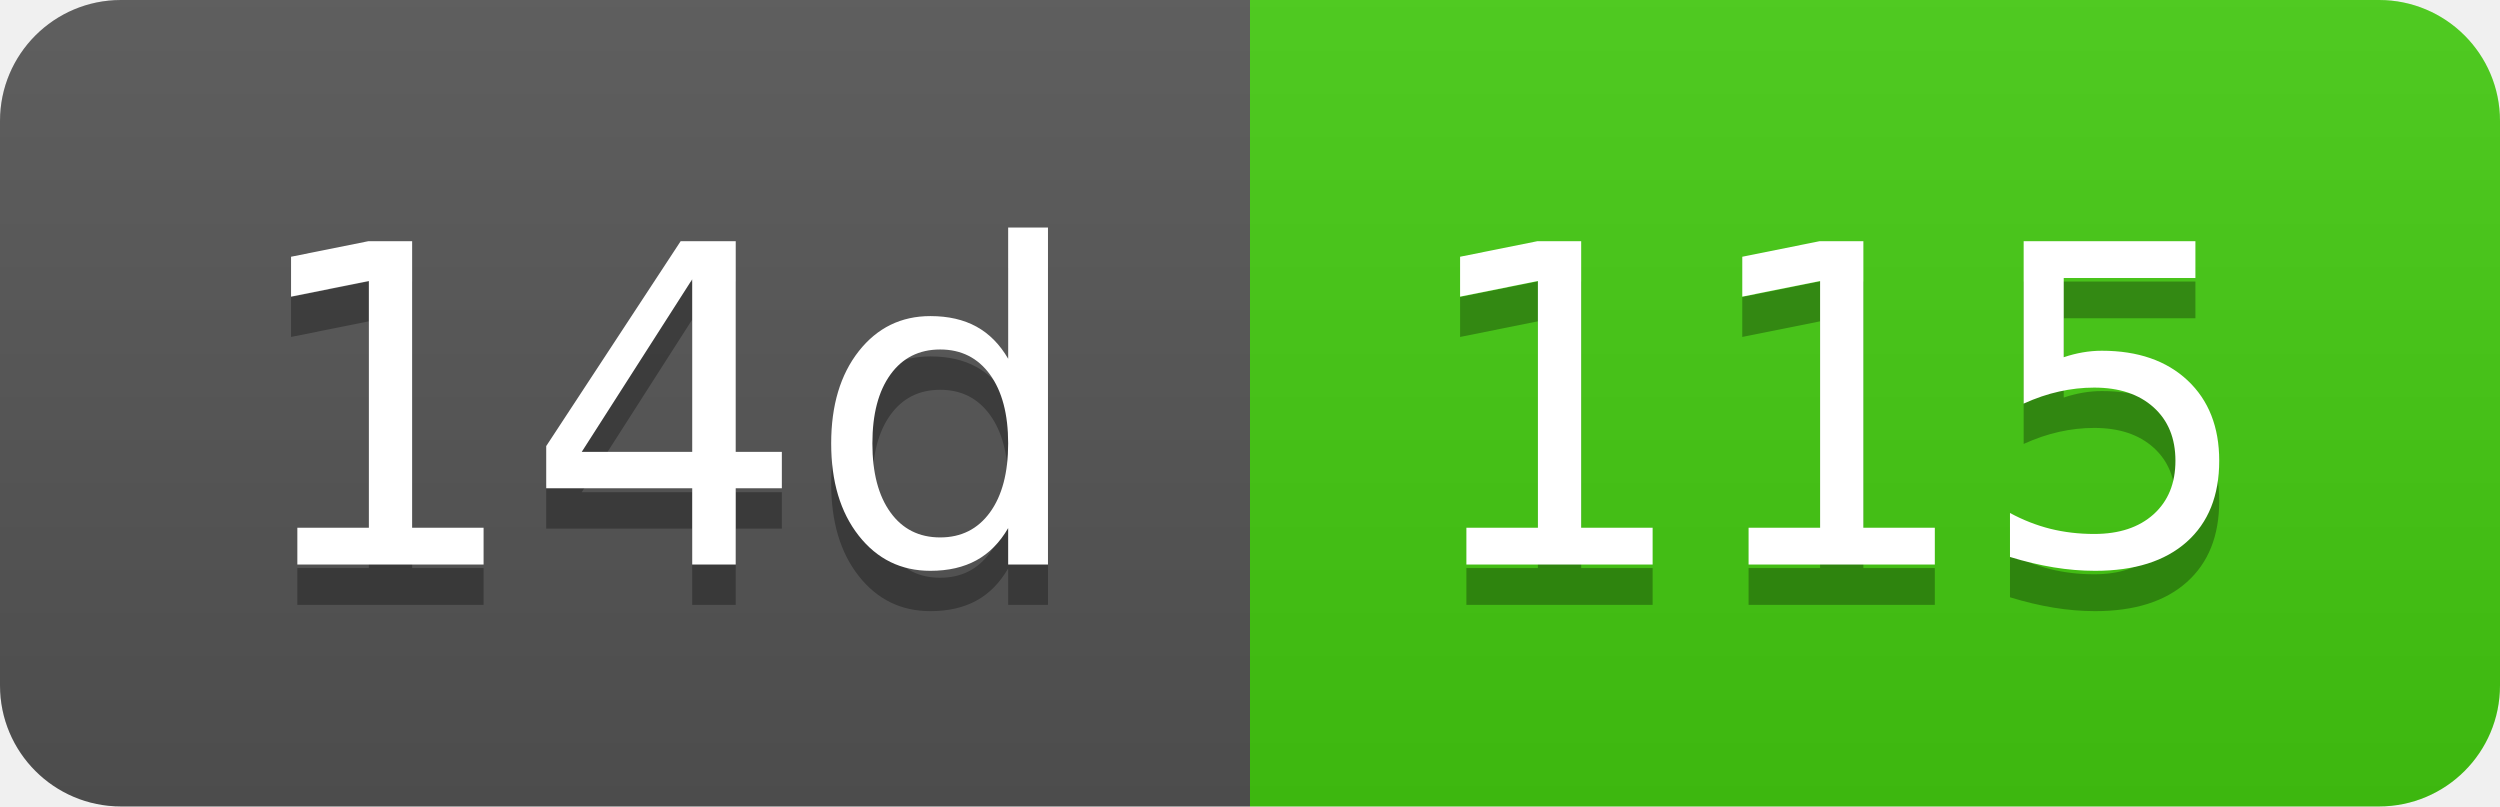
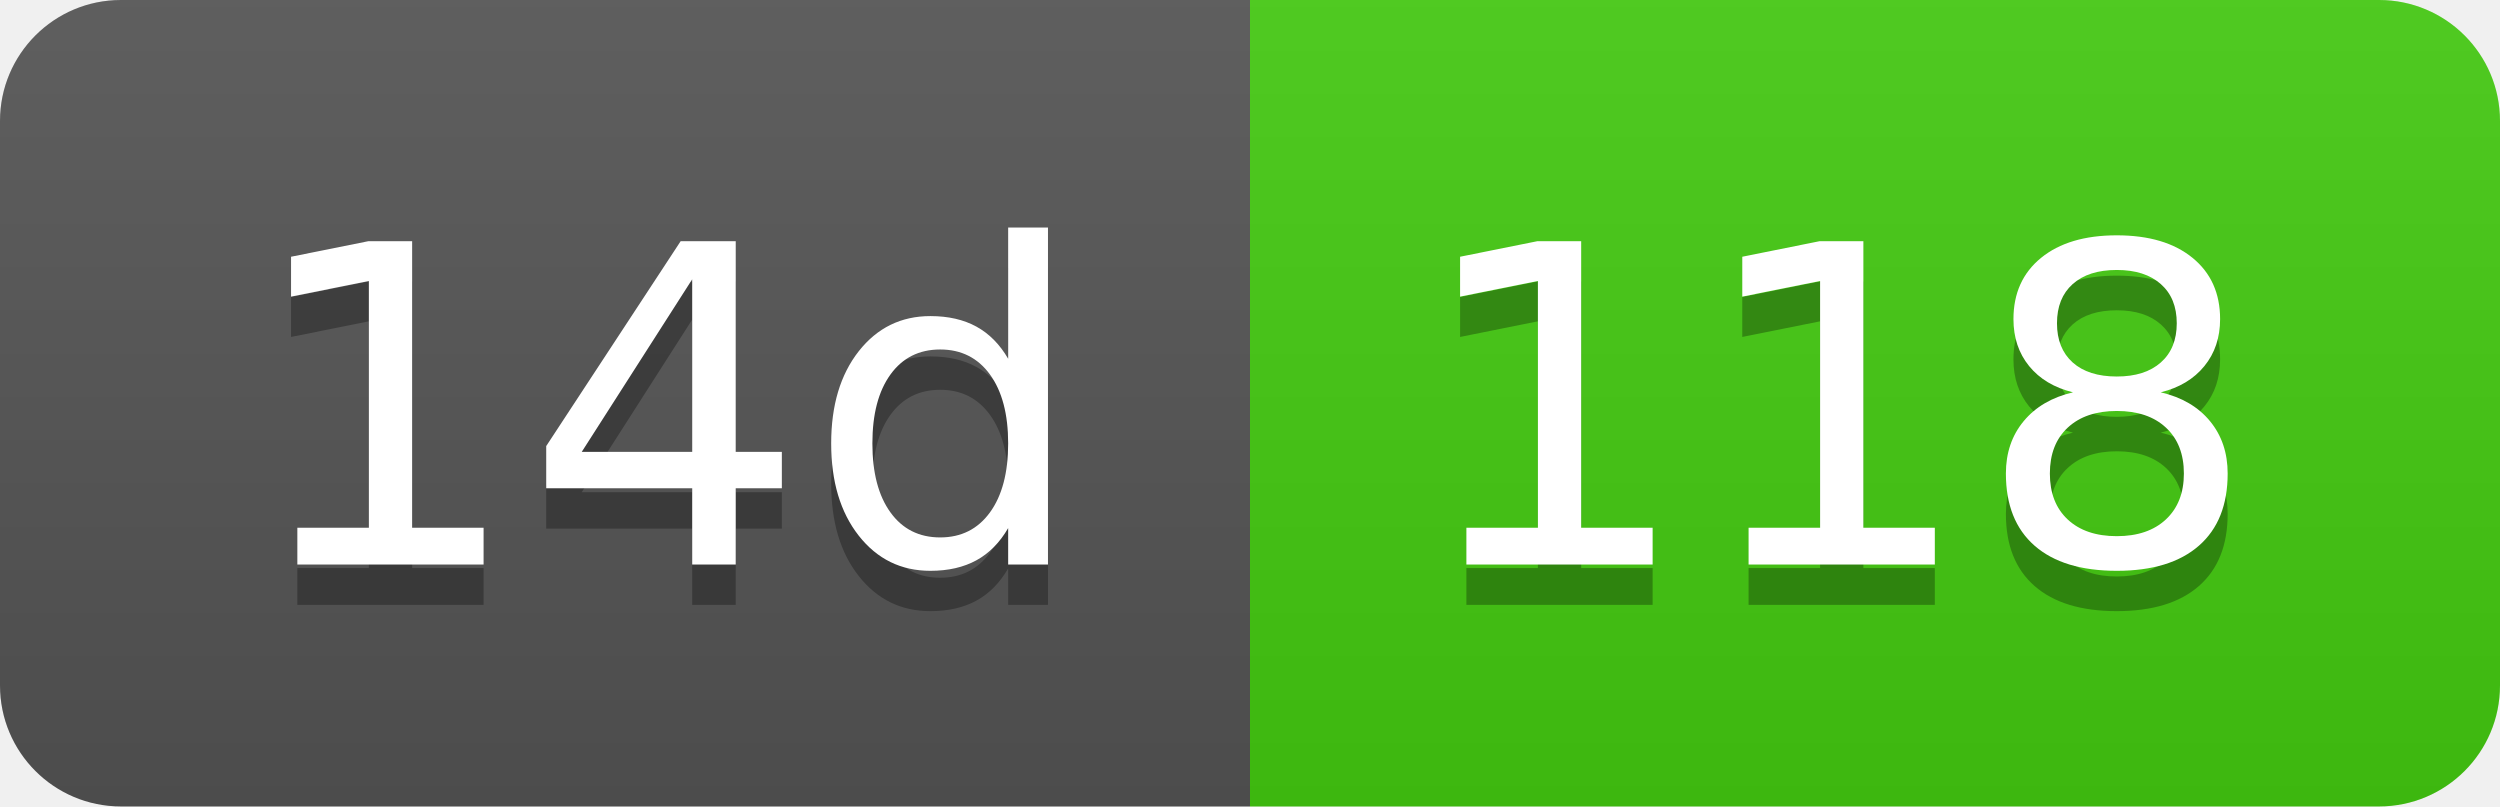
- <svg xmlns="http://www.w3.org/2000/svg" width="62" height="20" role="img" aria-label="14d: 115">
+ <svg xmlns="http://www.w3.org/2000/svg" width="62" height="20" role="img" aria-label="14d: 118">
  <linearGradient id="s" x2="0" y2="100%">
    <stop offset="0" stop-color="#bbb" stop-opacity=".1" />
    <stop offset="1" stop-opacity=".1" />
  </linearGradient>
  <clipPath id="r">
    <rect width="62" height="20" rx="3" fill="#fff" />
  </clipPath>
  <g clip-path="url(#r)">
    <rect width="31" height="20" fill="#555" />
    <rect x="31" width="31" height="20" fill="#4c1" />
    <rect width="62" height="20" fill="url(#s)" />
  </g>
  <g fill="#fff" text-anchor="middle" font-family="Verdana,Geneva,DejaVu Sans,sans-serif" text-rendering="geometricPrecision" font-size="110">
    <text aria-hidden="true" x="165" y="150" fill="#010101" fill-opacity=".3" transform="scale(.1)" textLength="210">14d</text>
    <text x="165" y="140" transform="scale(.1)" fill="#fff" textLength="210">14d</text>
-     <text aria-hidden="true" x="455" y="150" fill="#010101" fill-opacity=".3" transform="scale(.1)" textLength="210">115</text>
-     <text x="455" y="140" transform="scale(.1)" fill="#fff" textLength="210">115</text>
+     <text aria-hidden="true" x="455" y="150" fill="#010101" fill-opacity=".3" transform="scale(.1)" textLength="210">118</text>
+     <text x="455" y="140" transform="scale(.1)" fill="#fff" textLength="210">118</text>
  </g>
</svg>
